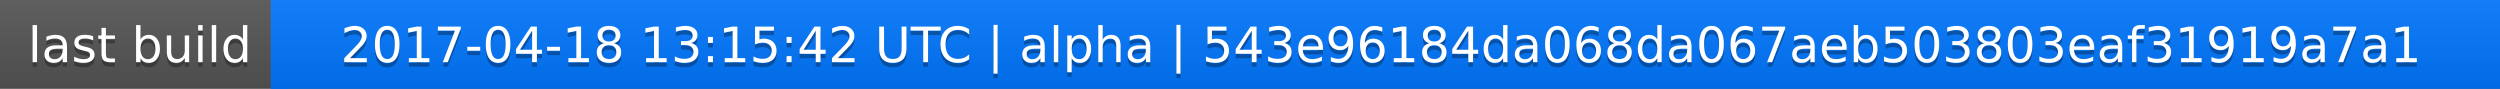
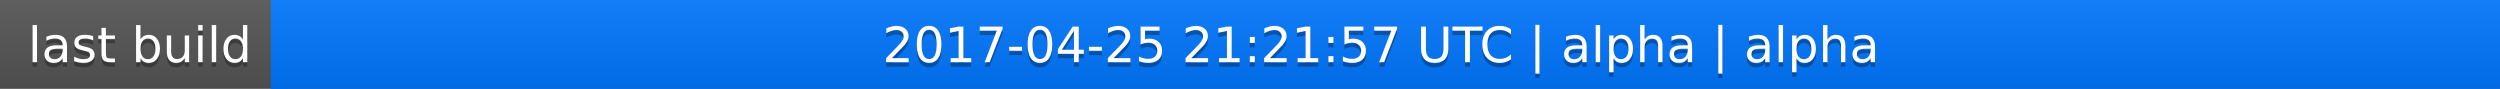
<svg xmlns="http://www.w3.org/2000/svg" width="563" height="20">
  <linearGradient id="a" x2="0" y2="100%">
    <stop offset="0" stop-color="#bbb" stop-opacity=".1" />
    <stop offset="1" stop-opacity=".1" />
  </linearGradient>
  <rect rx="0" width="563" height="20" fill="#555" />
  <rect rx="0" x="61" width="502" height="20" fill="#07f" />
  <path fill="#07f" d="M61 0h4v20h-4z" />
  <rect rx="0" width="563" height="20" fill="url(#a)" />
  <g fill="#fff" text-anchor="middle" font-family="DejaVu Sans,Verdana,Geneva,sans-serif" font-size="11">
    <text x="31.5" y="15" fill="#010101" fill-opacity=".3">last build</text>
    <text x="31.5" y="14">last build</text>
-     <text x="311" y="15" fill="#010101" fill-opacity=".3">2017-04-18 13:15:42 UTC | alpha | 543e96184da068da067aeb503803eaf31919a7a1</text>
-     <text x="311" y="14">2017-04-18 13:15:42 UTC | alpha | 543e96184da068da067aeb503803eaf31919a7a1</text>
+     <text x="311" y="15" fill="#010101" fill-opacity=".3">2017-04-25 21:21:57 UTC | alpha | alpha</text>
+     <text x="311" y="14">2017-04-25 21:21:57 UTC | alpha | alpha</text>
  </g>
</svg>
